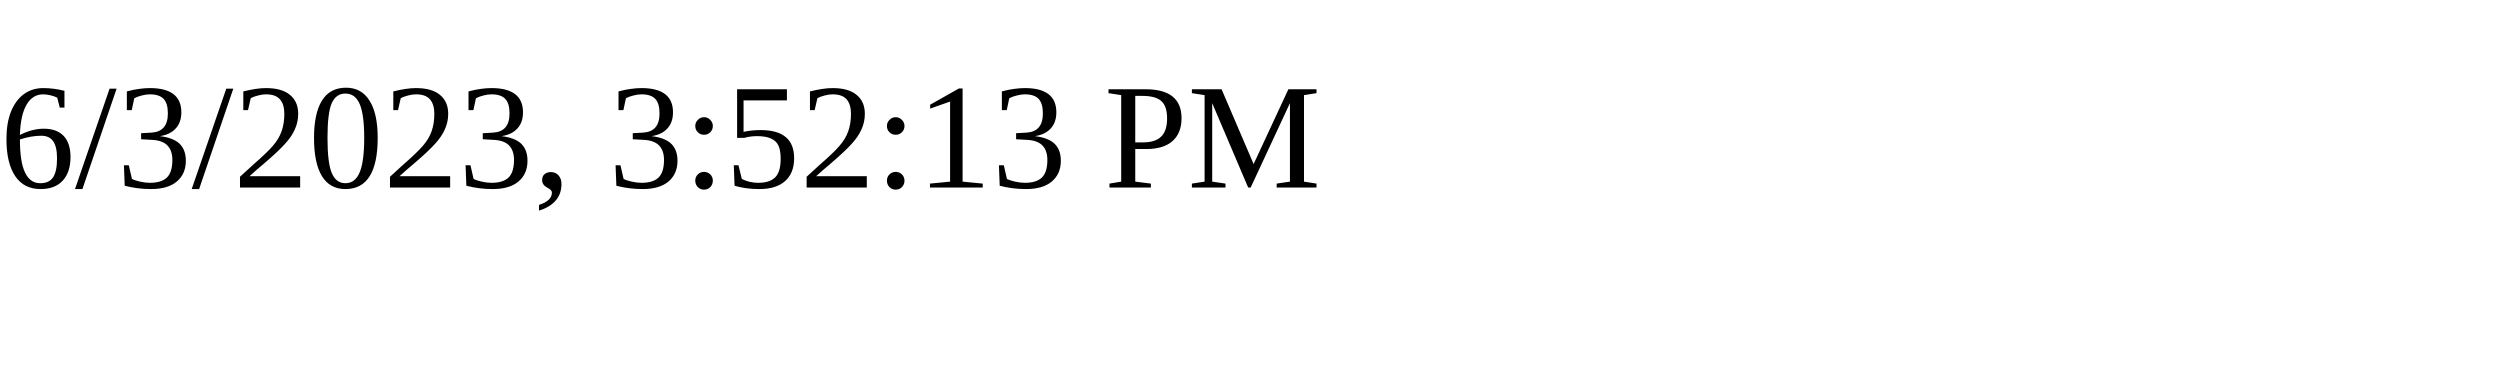
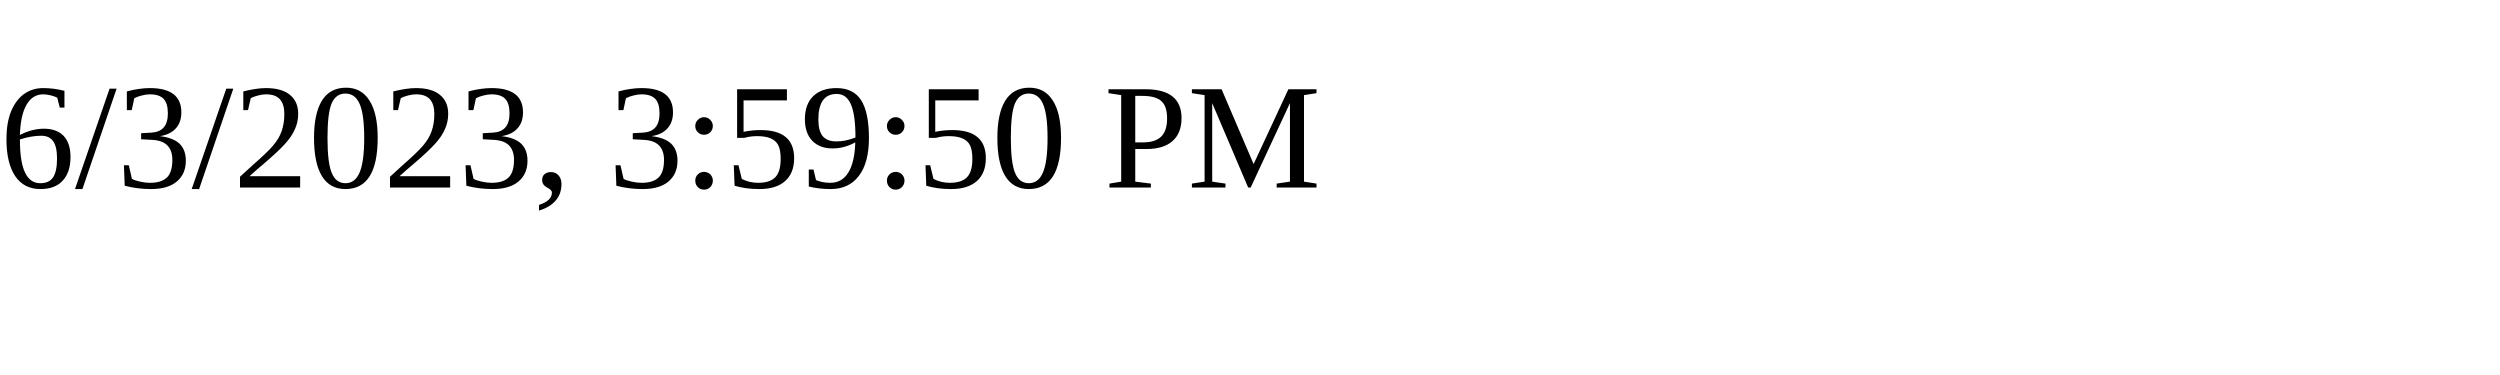
<svg xmlns="http://www.w3.org/2000/svg" height="30" width="200">
-   <text x="0" y="15">6/3/2023, 3:52:13 PM</text>
+   <text x="0" y="15">6/3/2023, 3:59:50 PM</text>
</svg>
